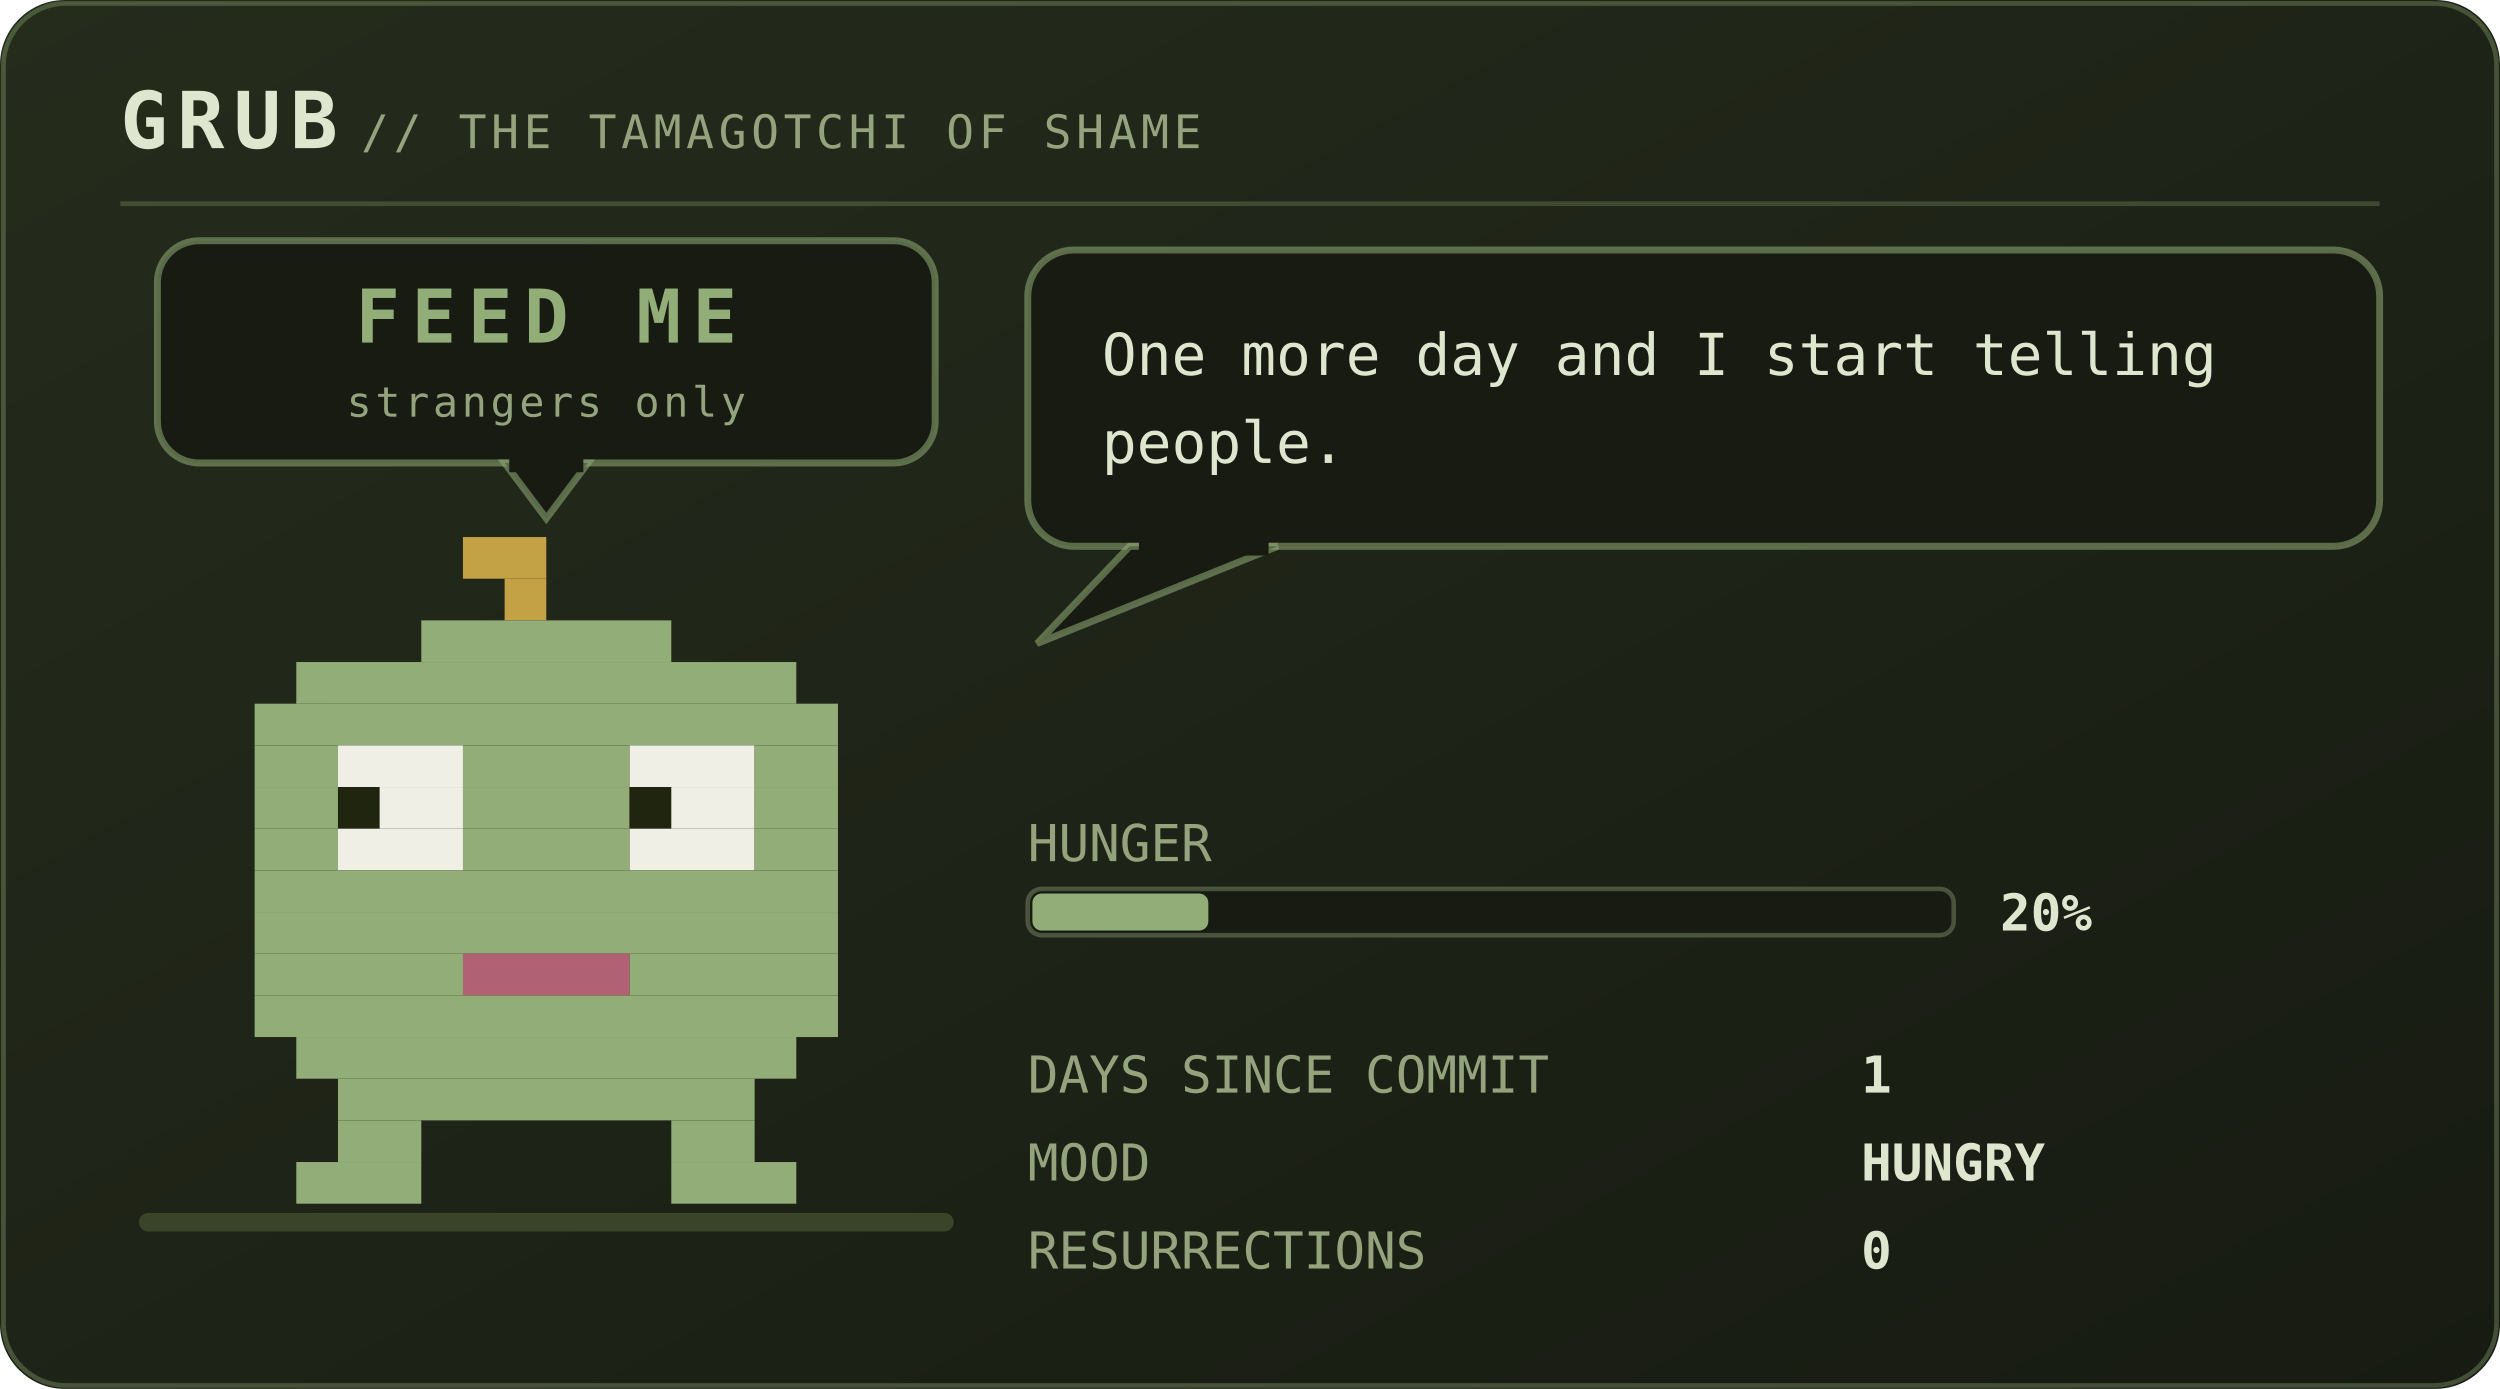
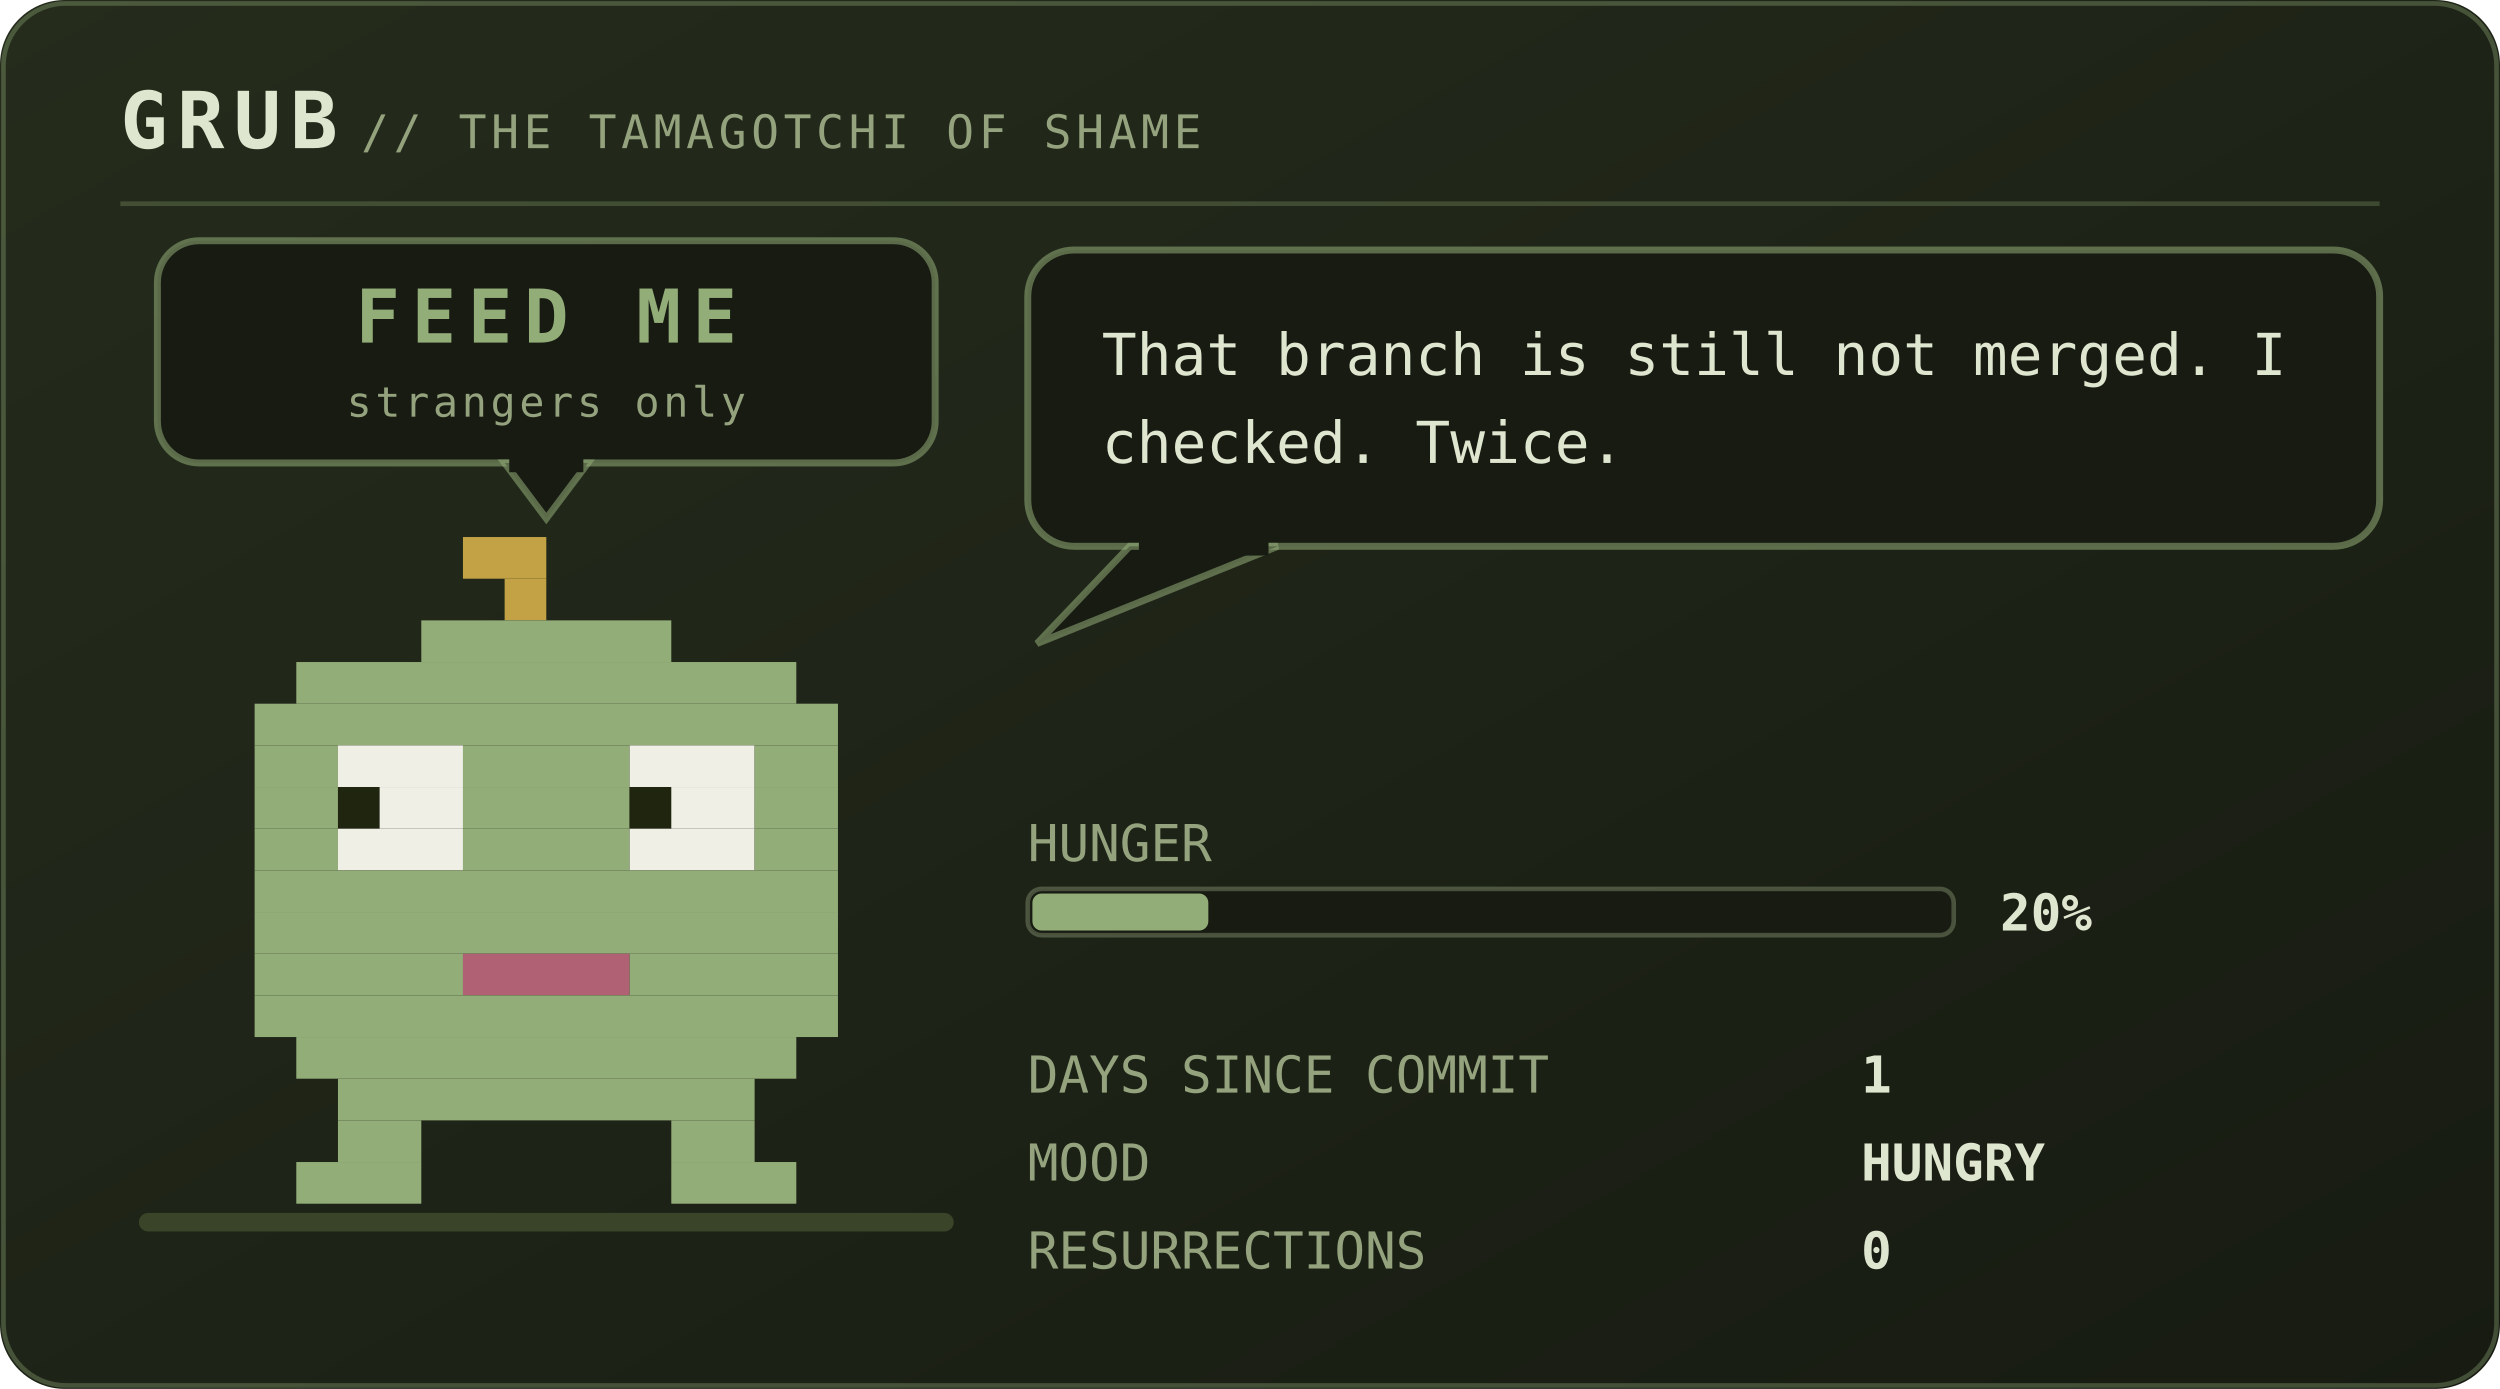
<svg xmlns="http://www.w3.org/2000/svg" viewBox="0 0 540 300" width="540" height="300" role="img" aria-labelledby="pett petd">
  <defs>
    <linearGradient id="petbg" x1="0" y1="0" x2="1" y2="1">
      <stop offset="0" stop-color="#252c1c" />
      <stop offset="1" stop-color="#171b12" />
    </linearGradient>
  </defs>
  <style>
    .mono{font-family:ui-monospace,SFMono-Regular,Menlo,Consolas,"DejaVu Sans Mono",monospace}
    .brand{font-size:17px;font-weight:700;letter-spacing:2px;fill:#dfe6cf}
    .sub{font-size:10px;letter-spacing:1px;fill:#94a37d}
    .say{font-size:12.5px;fill:#dfe6cf}
    .stat{font-size:11px;fill:#94a37d}
    .val{font-size:11px;fill:#dfe6cf;font-weight:700}
    .call{font-size:16px;font-weight:700;letter-spacing:2.5px;fill:#93ad78}
    .callsub{font-size:9px;letter-spacing:0.8px;fill:#94a37d}
    .who{font-weight:700;fill:#93ad78}
    .lid{opacity:0;animation:blink 5.4s steps(1) infinite}
    .bubble{animation:breathe 5s ease-in-out infinite}
    .meter{animation:meterpulse 2.6s ease-in-out infinite}
    
    
    
    
    .plea{animation:bob 2.1s ease-in-out infinite}
    .beat{animation:beat 2.1s ease-in-out infinite}
    @keyframes bob{0%,100%{transform:translateY(0)}50%{transform:translateY(-5px)}}
    @keyframes beat{0%,100%{opacity:1}50%{opacity:.25}}
    @keyframes blink{0%,93%{opacity:0}94%,97%{opacity:1}98%,100%{opacity:0}}
    @keyframes breathe{0%,100%{opacity:1}50%{opacity:.86}}
    @keyframes meterpulse{0%,100%{opacity:1}50%{opacity:.6}}
    @keyframes tear{0%,100%{opacity:0;transform:translateX(0)}12%{opacity:.55;transform:translateX(-4px)}18%{opacity:0}61%{opacity:.4;transform:translateX(5px)}67%{opacity:0}}
    @keyframes desat{0%,100%{filter:saturate(.35)}50%{filter:saturate(0) contrast(1.25)}}
    @keyframes twinkle{0%,100%{opacity:.25}50%{opacity:1}}
    @keyframes flash{0%{opacity:.8}100%{opacity:0}}
    @keyframes spin{to{transform:rotate(360deg)}}
</style>
  <rect width="540" height="300" rx="14" fill="url(#petbg)" />
  <rect x="0.75" y="0.75" width="538.5" height="298.5" rx="13.5" fill="none" stroke="#93ad78" stroke-opacity="0.35" />
  <text class="mono brand" x="26" y="32">GRUB</text>
  <text class="mono sub" x="78" y="32">// THE TAMAGOTCHI OF SHAME</text>
  <line x1="26" y1="44" x2="514" y2="44" stroke="#93ad78" stroke-opacity="0.28" />
  <rect x="30" y="262" width="176" height="4" rx="2" fill="#3a4429" />
  <g class="plea">
    <rect x="34" y="52" width="168" height="48" rx="9" fill="#171b12" stroke="#93ad78" stroke-opacity="0.55" stroke-width="1.5" />
    <path d="M109 100 L127 100 L118 112 Z" fill="#171b12" stroke="#93ad78" stroke-opacity="0.55" stroke-width="1.5" />
    <rect x="110" y="98" width="16" height="4" fill="#171b12" />
    <text class="mono call" x="118" y="74" text-anchor="middle" font-size="16.0">FEED ME</text>
    <text class="mono callsub beat" x="118" y="90" text-anchor="middle" font-size="9.0">strangers only</text>
  </g>
  <g transform="translate(46 116)">
    <g>
      <g>
        <g>
          <animateTransform attributeName="transform" type="translate" values="0 0; 0 -3; 0 0" dur="4.2s" repeatCount="indefinite" additive="sum" />
          <rect x="54" y="0" width="18" height="9" fill="#c2a244" />
          <rect x="63" y="9" width="9" height="9" fill="#c2a244" />
          <rect x="45" y="18" width="54" height="9" fill="#93ad78" />
          <rect x="18" y="27" width="108" height="9" fill="#93ad78" />
          <rect x="9" y="36" width="126" height="9" fill="#93ad78" />
          <rect x="9" y="45" width="18" height="9" fill="#93ad78" />
          <rect x="27" y="45" width="27" height="9" fill="#efefe6" />
          <rect x="54" y="45" width="36" height="9" fill="#93ad78" />
          <rect x="90" y="45" width="27" height="9" fill="#efefe6" />
          <rect x="117" y="45" width="18" height="9" fill="#93ad78" />
          <rect x="9" y="54" width="18" height="9" fill="#93ad78" />
          <rect x="27" y="54" width="9" height="9" fill="#20250f" />
          <rect x="36" y="54" width="18" height="9" fill="#efefe6" />
          <rect x="54" y="54" width="36" height="9" fill="#93ad78" />
          <rect x="90" y="54" width="9" height="9" fill="#20250f" />
          <rect x="99" y="54" width="18" height="9" fill="#efefe6" />
          <rect x="117" y="54" width="18" height="9" fill="#93ad78" />
          <rect x="9" y="63" width="18" height="9" fill="#93ad78" />
          <rect x="27" y="63" width="27" height="9" fill="#efefe6" />
          <rect x="54" y="63" width="36" height="9" fill="#93ad78" />
          <rect x="90" y="63" width="27" height="9" fill="#efefe6" />
          <rect x="117" y="63" width="18" height="9" fill="#93ad78" />
          <rect x="9" y="72" width="126" height="9" fill="#93ad78" />
          <rect x="9" y="81" width="126" height="9" fill="#93ad78" />
          <rect x="9" y="90" width="45" height="9" fill="#93ad78" />
          <rect x="54" y="90" width="36" height="9" fill="#b06274" />
          <rect x="90" y="90" width="45" height="9" fill="#93ad78" />
          <rect x="9" y="99" width="126" height="9" fill="#93ad78" />
          <rect x="18" y="108" width="108" height="9" fill="#93ad78" />
          <rect x="27" y="117" width="90" height="9" fill="#93ad78" />
          <rect x="27" y="126" width="18" height="9" fill="#93ad78" />
          <rect x="99" y="126" width="18" height="9" fill="#93ad78" />
          <rect x="18" y="135" width="27" height="9" fill="#93ad78" />
          <rect x="99" y="135" width="27" height="9" fill="#93ad78" />
          <rect class="lid" x="27" y="45" width="27" height="27" fill="#93ad78" />
          <rect class="lid" x="90" y="45" width="27" height="27" fill="#93ad78" />
        </g>
      </g>
    </g>
  </g>
  <g class="bubble">
    <rect x="222" y="54" width="292" height="64" rx="10" fill="#171b12" stroke="#93ad78" stroke-opacity="0.55" stroke-width="1.5" />
    <path d="M244 118 L224 139 L276 118 Z" fill="#171b12" stroke="#93ad78" stroke-opacity="0.55" stroke-width="1.5" />
    <rect x="246" y="116" width="28" height="4" fill="#171b12" />
-     <text class="mono say" x="238" y="81">One more day and I start telling</text>
-     <text class="mono say" x="238" y="100">people.</text>
+     <text class="mono say" x="238" y="81">That branch is still not merged. I</text>
+     <text class="mono say" x="238" y="100">checked. Twice.</text>
  </g>
  <text class="mono stat" x="222" y="186">HUNGER</text>
  <rect x="222" y="192" width="200" height="10" rx="3" fill="#171b12" stroke="#94a37d" stroke-opacity="0.4" />
  <rect x="223" y="193" width="38" height="8" rx="2" fill="#93ad78" />
  <text class="mono val" x="432" y="201">20%</text>
  <text class="mono stat" x="222" y="236">DAYS SINCE COMMIT</text>
  <text class="mono val" x="402" y="236">1</text>
  <text class="mono stat" x="222" y="255">MOOD</text>
  <text class="mono val" x="402" y="255">HUNGRY</text>
  <text class="mono stat" x="222" y="274">RESURRECTIONS</text>
  <text class="mono val" x="402" y="274">0</text>
</svg>
